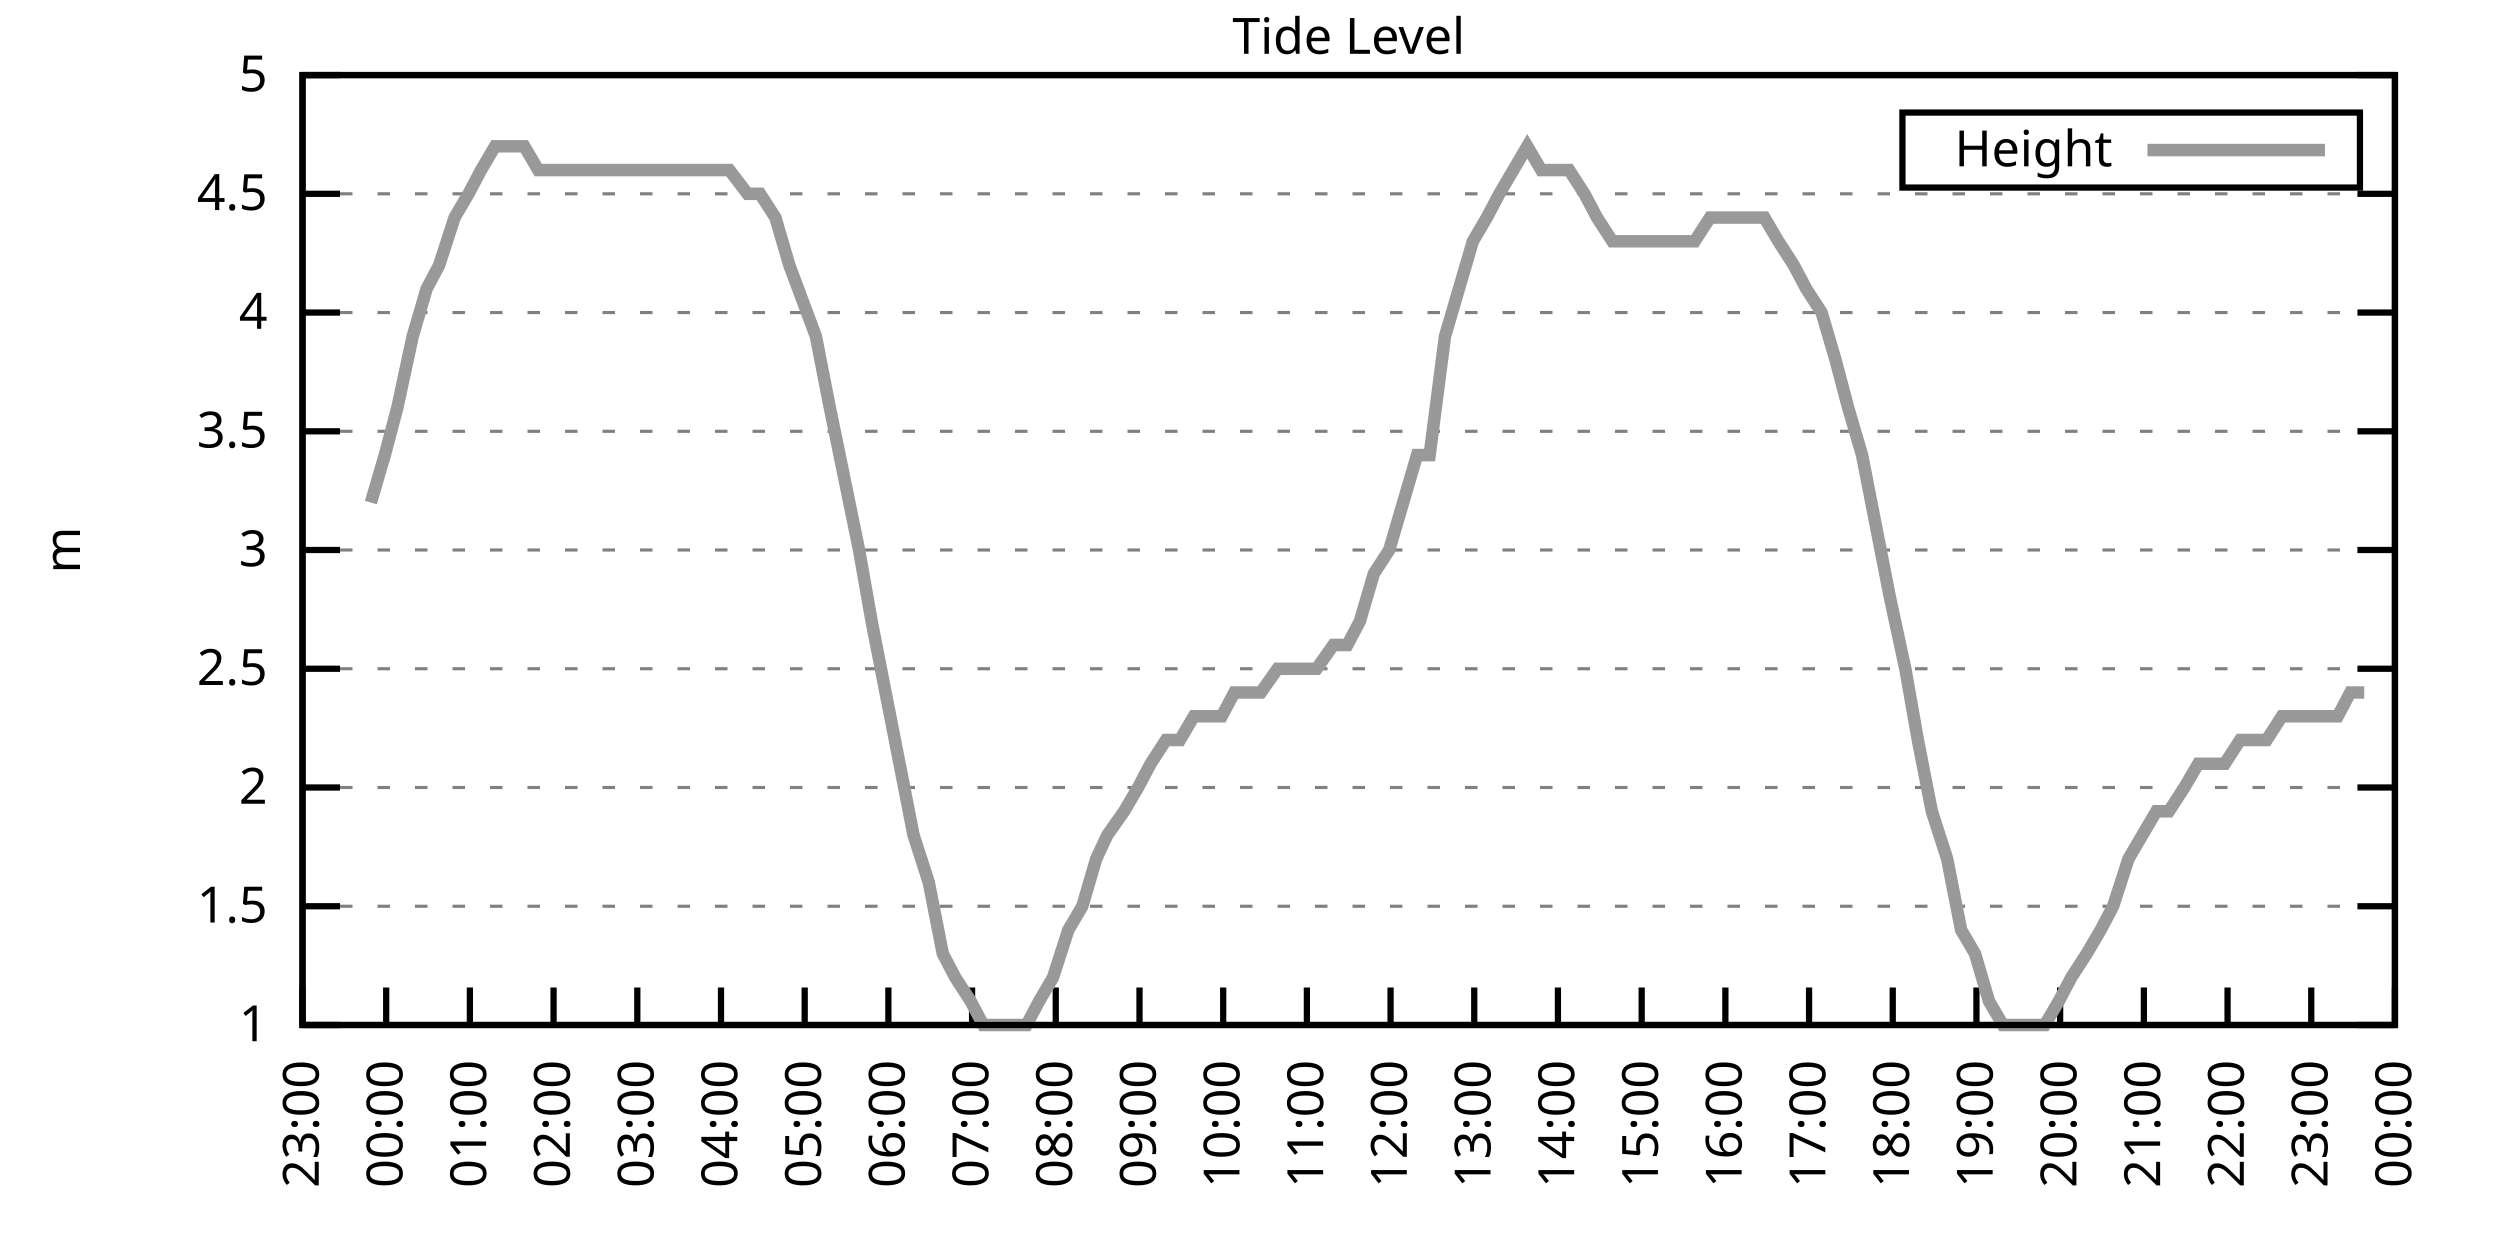
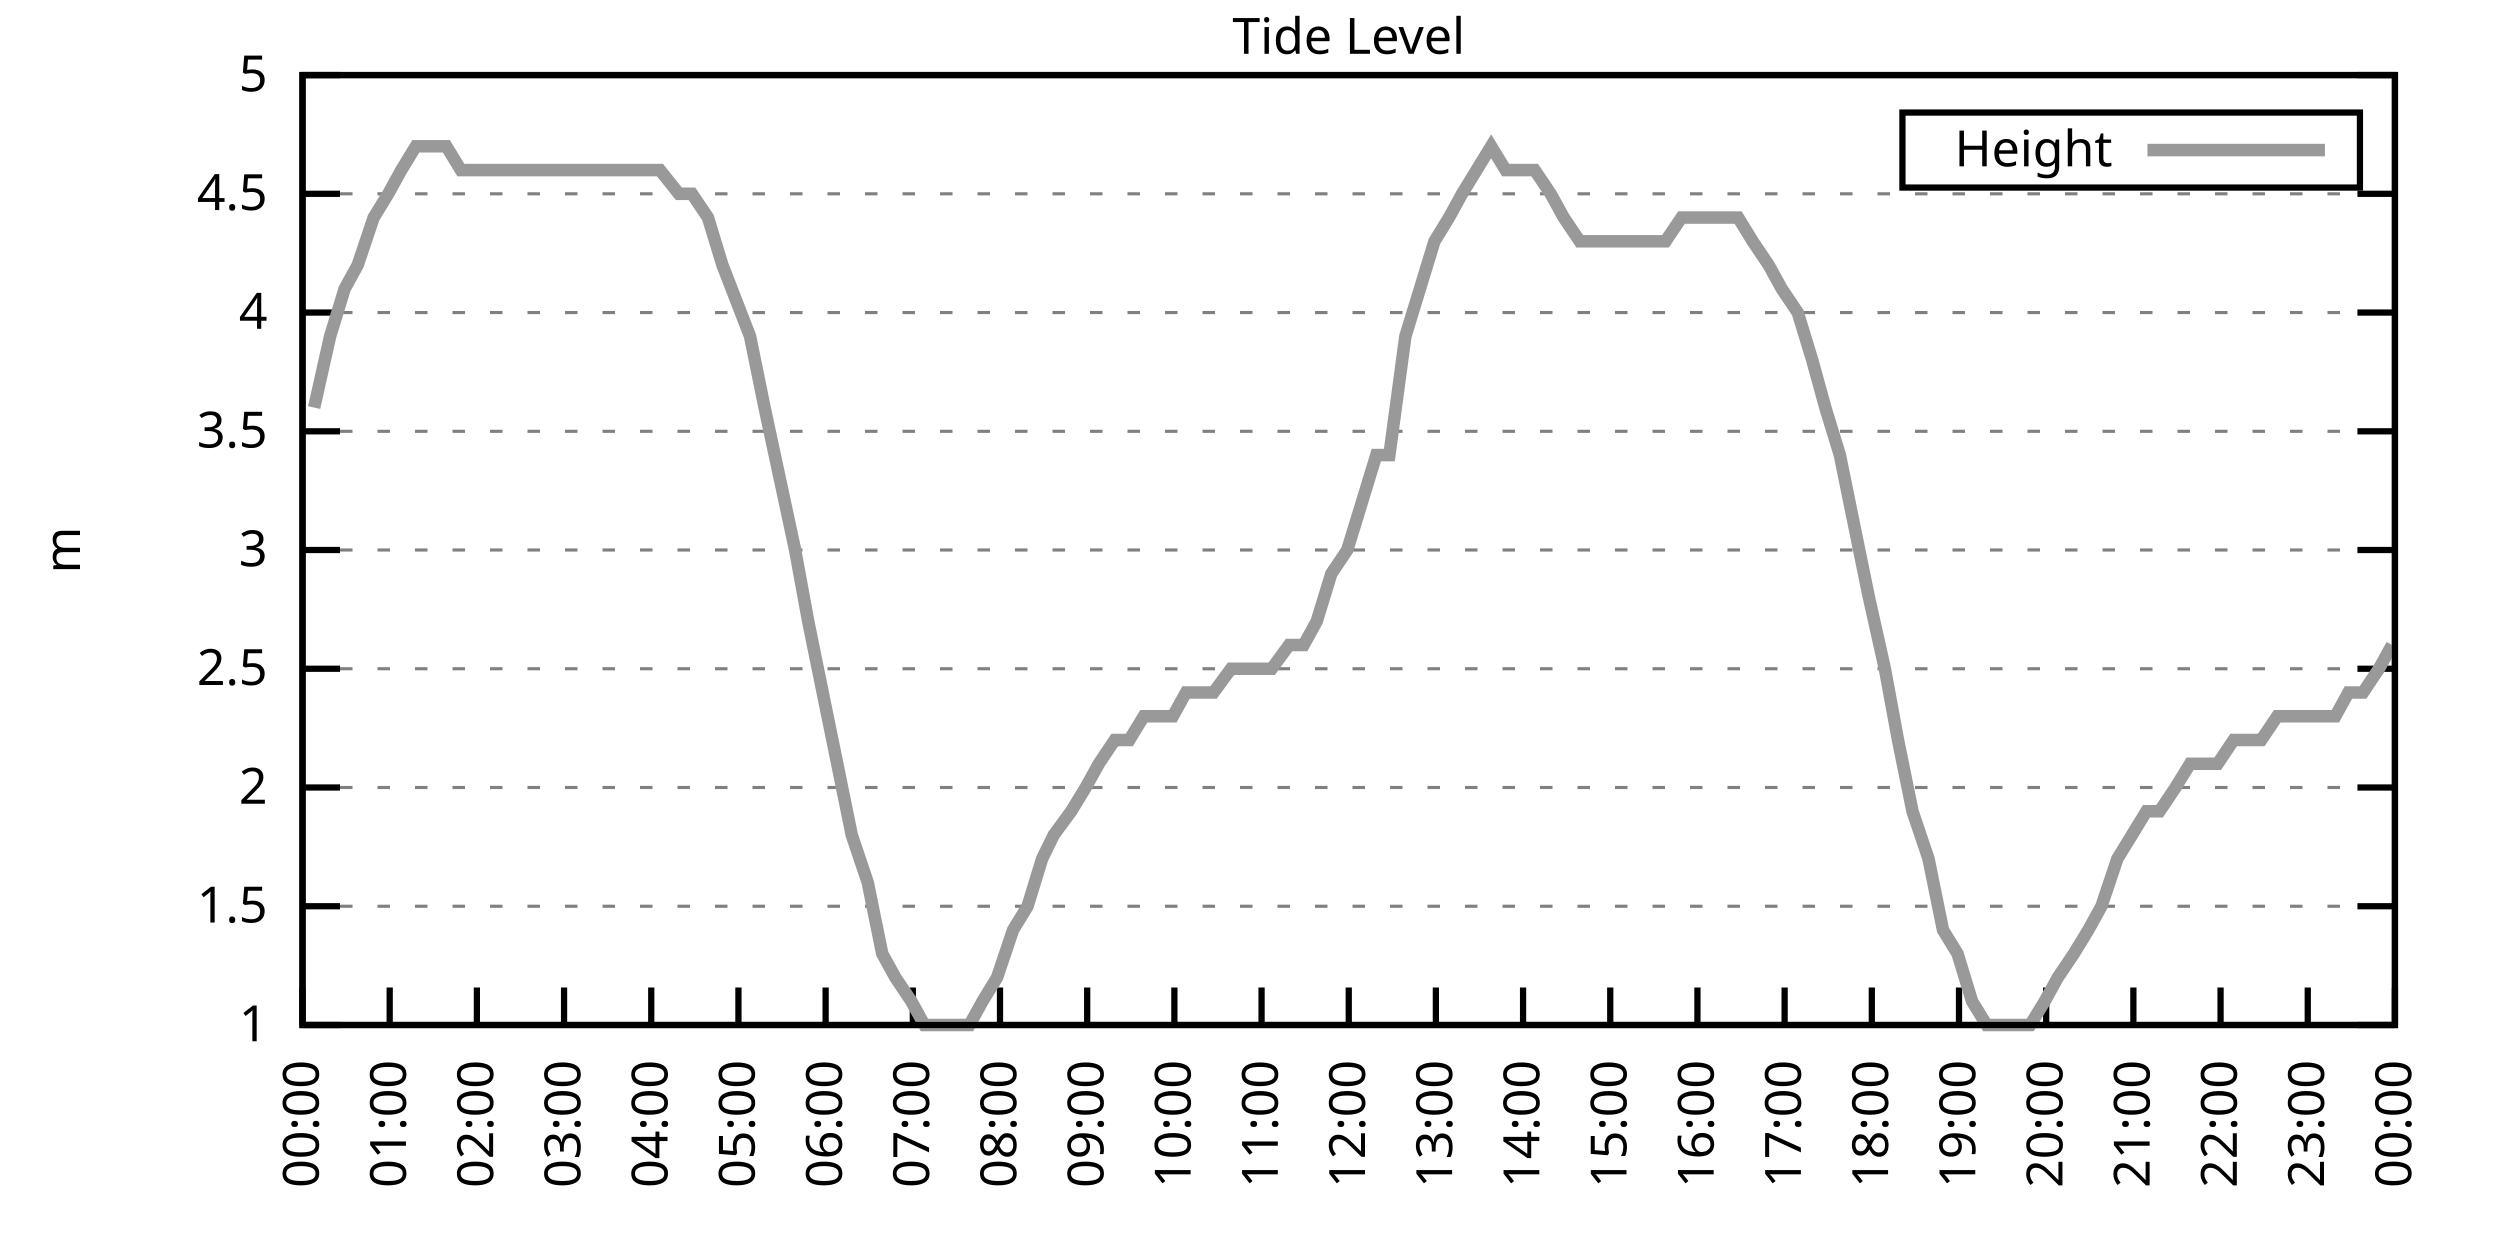
<svg xmlns="http://www.w3.org/2000/svg" xmlns:xlink="http://www.w3.org/1999/xlink" width="400" height="200" viewBox="0 0 400 200">
  <g id="gnuplot_canvas">
    <rect x="0" y="0" width="400" height="200" fill="none" />
    <defs>
      <circle id="gpDot" r="0.5" stroke-width="0.5" stroke="currentColor" />
      <path id="gpPt0" stroke-width="0.333" stroke="currentColor" d="M-1,0 h2 M0,-1 v2" />
      <path id="gpPt1" stroke-width="0.333" stroke="currentColor" d="M-1,-1 L1,1 M1,-1 L-1,1" />
      <path id="gpPt2" stroke-width="0.333" stroke="currentColor" d="M-1,0 L1,0 M0,-1 L0,1 M-1,-1 L1,1 M-1,1 L1,-1" />
      <rect id="gpPt3" stroke-width="0.333" stroke="currentColor" x="-1" y="-1" width="2" height="2" />
      <rect id="gpPt4" stroke-width="0.333" stroke="currentColor" fill="currentColor" x="-1" y="-1" width="2" height="2" />
      <circle id="gpPt5" stroke-width="0.333" stroke="currentColor" cx="0" cy="0" r="1" />
      <use xlink:href="#gpPt5" id="gpPt6" fill="currentColor" stroke="none" />
      <path id="gpPt7" stroke-width="0.333" stroke="currentColor" d="M0,-1.33 L-1.33,0.67 L1.33,0.67 z" />
      <use xlink:href="#gpPt7" id="gpPt8" fill="currentColor" stroke="none" />
      <use xlink:href="#gpPt7" id="gpPt9" stroke="currentColor" transform="rotate(180)" />
      <use xlink:href="#gpPt9" id="gpPt10" fill="currentColor" stroke="none" />
      <use xlink:href="#gpPt3" id="gpPt11" stroke="currentColor" transform="rotate(45)" />
      <use xlink:href="#gpPt11" id="gpPt12" fill="currentColor" stroke="none" />
      <path id="gpPt13" stroke-width="0.333" stroke="currentColor" d="M0,1.330 L1.265,0.411 L0.782,-1.067 L-0.782,-1.076 L-1.265,0.411 z" />
      <use xlink:href="#gpPt13" id="gpPt14" fill="currentColor" stroke="none" />
      <filter id="textbox" filterUnits="objectBoundingBox" x="0" y="0" height="1" width="1">
        <feFlood flood-color="white" flood-opacity="1" result="bgnd" />
        <feComposite in="SourceGraphic" in2="bgnd" operator="atop" />
      </filter>
      <filter id="greybox" filterUnits="objectBoundingBox" x="0" y="0" height="1" width="1">
        <feFlood flood-color="lightgrey" flood-opacity="1" result="grey" />
        <feComposite in="SourceGraphic" in2="grey" operator="atop" />
      </filter>
    </defs>
    <g fill="none" color="white" stroke="currentColor" stroke-width="1.00" stroke-linecap="butt" stroke-linejoin="miter">
</g>
    <g fill="none" color="black" stroke="currentColor" stroke-width="1.00" stroke-linecap="butt" stroke-linejoin="miter">
      <g stroke="none" shape-rendering="crispEdges">
        <polygon fill="rgb(255, 255, 255)" points="48.40,164.00 383.18,164.00 383.18,12.02 48.40,12.02 " />
      </g>
    </g>
    <g fill="none" color="black" stroke="currentColor" stroke-width="1.00" stroke-linecap="butt" stroke-linejoin="miter">
</g>
    <g fill="none" color="black" stroke="black" stroke-width="0.50" stroke-linecap="butt" stroke-linejoin="miter">
</g>
    <g fill="none" color="gray" stroke="currentColor" stroke-width="0.50" stroke-linecap="butt" stroke-linejoin="miter">
      <path stroke="gray" stroke-dasharray="2,4" class="gridline" d="M48.40,164.00 L383.19,164.00  " />
    </g>
    <g fill="none" color="gray" stroke="gray" stroke-width="1.00" stroke-linecap="butt" stroke-linejoin="miter">
</g>
    <g fill="none" color="black" stroke="currentColor" stroke-width="1.00" stroke-linecap="butt" stroke-linejoin="miter">
      <path stroke="black" d="M48.40,164.00 L54.40,164.00 M383.19,164.00 L377.19,164.00  " />
      <g transform="translate(42.80,166.60)" stroke="none" fill="black" font-family="Sans" font-size="8.00" text-anchor="end">
        <text>
          <tspan font-family="Sans"> 1</tspan>
        </text>
      </g>
    </g>
    <g fill="none" color="black" stroke="currentColor" stroke-width="1.00" stroke-linecap="butt" stroke-linejoin="miter">
</g>
    <g fill="none" color="black" stroke="black" stroke-width="0.50" stroke-linecap="butt" stroke-linejoin="miter">
</g>
    <g fill="none" color="gray" stroke="currentColor" stroke-width="0.50" stroke-linecap="butt" stroke-linejoin="miter">
      <path stroke="gray" stroke-dasharray="2,4" class="gridline" d="M48.40,145.00 L383.19,145.00  " />
    </g>
    <g fill="none" color="gray" stroke="gray" stroke-width="1.00" stroke-linecap="butt" stroke-linejoin="miter">
</g>
    <g fill="none" color="black" stroke="currentColor" stroke-width="1.00" stroke-linecap="butt" stroke-linejoin="miter">
      <path stroke="black" d="M48.40,145.00 L54.40,145.00 M383.19,145.00 L377.19,145.00  " />
      <g transform="translate(42.80,147.60)" stroke="none" fill="black" font-family="Sans" font-size="8.00" text-anchor="end">
        <text>
          <tspan font-family="Sans"> 1.5</tspan>
        </text>
      </g>
    </g>
    <g fill="none" color="black" stroke="currentColor" stroke-width="1.00" stroke-linecap="butt" stroke-linejoin="miter">
</g>
    <g fill="none" color="black" stroke="black" stroke-width="0.50" stroke-linecap="butt" stroke-linejoin="miter">
</g>
    <g fill="none" color="gray" stroke="currentColor" stroke-width="0.50" stroke-linecap="butt" stroke-linejoin="miter">
      <path stroke="gray" stroke-dasharray="2,4" class="gridline" d="M48.40,126.00 L383.19,126.00  " />
    </g>
    <g fill="none" color="gray" stroke="gray" stroke-width="1.00" stroke-linecap="butt" stroke-linejoin="miter">
</g>
    <g fill="none" color="black" stroke="currentColor" stroke-width="1.00" stroke-linecap="butt" stroke-linejoin="miter">
      <path stroke="black" d="M48.40,126.00 L54.40,126.00 M383.19,126.00 L377.19,126.00  " />
      <g transform="translate(42.80,128.60)" stroke="none" fill="black" font-family="Sans" font-size="8.00" text-anchor="end">
        <text>
          <tspan font-family="Sans"> 2</tspan>
        </text>
      </g>
    </g>
    <g fill="none" color="black" stroke="currentColor" stroke-width="1.00" stroke-linecap="butt" stroke-linejoin="miter">
</g>
    <g fill="none" color="black" stroke="black" stroke-width="0.50" stroke-linecap="butt" stroke-linejoin="miter">
</g>
    <g fill="none" color="gray" stroke="currentColor" stroke-width="0.50" stroke-linecap="butt" stroke-linejoin="miter">
      <path stroke="gray" stroke-dasharray="2,4" class="gridline" d="M48.40,107.00 L383.19,107.00  " />
    </g>
    <g fill="none" color="gray" stroke="gray" stroke-width="1.00" stroke-linecap="butt" stroke-linejoin="miter">
</g>
    <g fill="none" color="black" stroke="currentColor" stroke-width="1.00" stroke-linecap="butt" stroke-linejoin="miter">
      <path stroke="black" d="M48.40,107.00 L54.40,107.00 M383.19,107.00 L377.19,107.00  " />
      <g transform="translate(42.80,109.60)" stroke="none" fill="black" font-family="Sans" font-size="8.00" text-anchor="end">
        <text>
          <tspan font-family="Sans"> 2.5</tspan>
        </text>
      </g>
    </g>
    <g fill="none" color="black" stroke="currentColor" stroke-width="1.00" stroke-linecap="butt" stroke-linejoin="miter">
</g>
    <g fill="none" color="black" stroke="black" stroke-width="0.50" stroke-linecap="butt" stroke-linejoin="miter">
</g>
    <g fill="none" color="gray" stroke="currentColor" stroke-width="0.50" stroke-linecap="butt" stroke-linejoin="miter">
      <path stroke="gray" stroke-dasharray="2,4" class="gridline" d="M48.40,88.00 L383.19,88.00  " />
    </g>
    <g fill="none" color="gray" stroke="gray" stroke-width="1.00" stroke-linecap="butt" stroke-linejoin="miter">
</g>
    <g fill="none" color="black" stroke="currentColor" stroke-width="1.00" stroke-linecap="butt" stroke-linejoin="miter">
      <path stroke="black" d="M48.40,88.00 L54.40,88.00 M383.19,88.00 L377.19,88.00  " />
      <g transform="translate(42.80,90.60)" stroke="none" fill="black" font-family="Sans" font-size="8.00" text-anchor="end">
        <text>
          <tspan font-family="Sans"> 3</tspan>
        </text>
      </g>
    </g>
    <g fill="none" color="black" stroke="currentColor" stroke-width="1.00" stroke-linecap="butt" stroke-linejoin="miter">
</g>
    <g fill="none" color="black" stroke="black" stroke-width="0.50" stroke-linecap="butt" stroke-linejoin="miter">
</g>
    <g fill="none" color="gray" stroke="currentColor" stroke-width="0.50" stroke-linecap="butt" stroke-linejoin="miter">
      <path stroke="gray" stroke-dasharray="2,4" class="gridline" d="M48.40,69.01 L383.19,69.01  " />
    </g>
    <g fill="none" color="gray" stroke="gray" stroke-width="1.00" stroke-linecap="butt" stroke-linejoin="miter">
</g>
    <g fill="none" color="black" stroke="currentColor" stroke-width="1.00" stroke-linecap="butt" stroke-linejoin="miter">
      <path stroke="black" d="M48.40,69.01 L54.40,69.01 M383.19,69.01 L377.19,69.01  " />
      <g transform="translate(42.80,71.61)" stroke="none" fill="black" font-family="Sans" font-size="8.00" text-anchor="end">
        <text>
          <tspan font-family="Sans"> 3.5</tspan>
        </text>
      </g>
    </g>
    <g fill="none" color="black" stroke="currentColor" stroke-width="1.00" stroke-linecap="butt" stroke-linejoin="miter">
</g>
    <g fill="none" color="black" stroke="black" stroke-width="0.50" stroke-linecap="butt" stroke-linejoin="miter">
</g>
    <g fill="none" color="gray" stroke="currentColor" stroke-width="0.50" stroke-linecap="butt" stroke-linejoin="miter">
      <path stroke="gray" stroke-dasharray="2,4" class="gridline" d="M48.40,50.01 L383.19,50.01  " />
    </g>
    <g fill="none" color="gray" stroke="gray" stroke-width="1.00" stroke-linecap="butt" stroke-linejoin="miter">
</g>
    <g fill="none" color="black" stroke="currentColor" stroke-width="1.00" stroke-linecap="butt" stroke-linejoin="miter">
      <path stroke="black" d="M48.40,50.01 L54.40,50.01 M383.19,50.01 L377.19,50.01  " />
      <g transform="translate(42.80,52.61)" stroke="none" fill="black" font-family="Sans" font-size="8.00" text-anchor="end">
        <text>
          <tspan font-family="Sans"> 4</tspan>
        </text>
      </g>
    </g>
    <g fill="none" color="black" stroke="currentColor" stroke-width="1.00" stroke-linecap="butt" stroke-linejoin="miter">
</g>
    <g fill="none" color="black" stroke="black" stroke-width="0.50" stroke-linecap="butt" stroke-linejoin="miter">
</g>
    <g fill="none" color="gray" stroke="currentColor" stroke-width="0.50" stroke-linecap="butt" stroke-linejoin="miter">
      <path stroke="gray" stroke-dasharray="2,4" class="gridline" d="M48.40,31.01 L383.19,31.01  " />
    </g>
    <g fill="none" color="gray" stroke="gray" stroke-width="1.00" stroke-linecap="butt" stroke-linejoin="miter">
</g>
    <g fill="none" color="black" stroke="currentColor" stroke-width="1.00" stroke-linecap="butt" stroke-linejoin="miter">
      <path stroke="black" d="M48.40,31.01 L54.40,31.01 M383.19,31.01 L377.19,31.01  " />
      <g transform="translate(42.80,33.61)" stroke="none" fill="black" font-family="Sans" font-size="8.00" text-anchor="end">
        <text>
          <tspan font-family="Sans"> 4.5</tspan>
        </text>
      </g>
    </g>
    <g fill="none" color="black" stroke="currentColor" stroke-width="1.00" stroke-linecap="butt" stroke-linejoin="miter">
</g>
    <g fill="none" color="black" stroke="black" stroke-width="0.50" stroke-linecap="butt" stroke-linejoin="miter">
</g>
    <g fill="none" color="gray" stroke="currentColor" stroke-width="0.50" stroke-linecap="butt" stroke-linejoin="miter">
      <path stroke="gray" stroke-dasharray="2,4" class="gridline" d="M48.40,12.01 L383.19,12.01  " />
    </g>
    <g fill="none" color="gray" stroke="gray" stroke-width="1.00" stroke-linecap="butt" stroke-linejoin="miter">
</g>
    <g fill="none" color="black" stroke="currentColor" stroke-width="1.00" stroke-linecap="butt" stroke-linejoin="miter">
      <path stroke="black" d="M48.40,12.01 L54.40,12.01 M383.19,12.01 L377.19,12.01  " />
      <g transform="translate(42.80,14.61)" stroke="none" fill="black" font-family="Sans" font-size="8.00" text-anchor="end">
        <text>
          <tspan font-family="Sans"> 5</tspan>
        </text>
      </g>
    </g>
    <g fill="none" color="black" stroke="currentColor" stroke-width="1.00" stroke-linecap="butt" stroke-linejoin="miter">
      <path stroke="black" d="M48.40,164.00 L48.40,158.00  " />
      <g transform="translate(51.00,169.60) rotate(270.00)" stroke="none" fill="black" font-family="Sans" font-size="8.00" text-anchor="end">
        <text>
-           <tspan font-family="Sans">23:00</tspan>
-         </text>
-       </g>
-     </g>
-     <g fill="none" color="black" stroke="currentColor" stroke-width="1.00" stroke-linecap="butt" stroke-linejoin="miter">
-       <path stroke="black" d="M61.79,164.00 L61.79,158.00  " />
-       <g transform="translate(64.39,169.60) rotate(270.00)" stroke="none" fill="black" font-family="Sans" font-size="8.00" text-anchor="end">
-         <text>
          <tspan font-family="Sans">00:00</tspan>
        </text>
      </g>
    </g>
    <g fill="none" color="black" stroke="currentColor" stroke-width="1.00" stroke-linecap="butt" stroke-linejoin="miter">
-       <path stroke="black" d="M75.18,164.00 L75.18,158.00  " />
-       <g transform="translate(77.78,169.60) rotate(270.00)" stroke="none" fill="black" font-family="Sans" font-size="8.00" text-anchor="end">
+       <path stroke="black" d="M62.35,164.00 L62.35,158.00  " />
+       <g transform="translate(64.95,169.60) rotate(270.00)" stroke="none" fill="black" font-family="Sans" font-size="8.00" text-anchor="end">
        <text>
          <tspan font-family="Sans">01:00</tspan>
        </text>
      </g>
    </g>
    <g fill="none" color="black" stroke="currentColor" stroke-width="1.00" stroke-linecap="butt" stroke-linejoin="miter">
-       <path stroke="black" d="M88.57,164.00 L88.57,158.00  " />
-       <g transform="translate(91.17,169.60) rotate(270.00)" stroke="none" fill="black" font-family="Sans" font-size="8.00" text-anchor="end">
+       <path stroke="black" d="M76.30,164.00 L76.30,158.00  " />
+       <g transform="translate(78.90,169.60) rotate(270.00)" stroke="none" fill="black" font-family="Sans" font-size="8.00" text-anchor="end">
        <text>
          <tspan font-family="Sans">02:00</tspan>
        </text>
      </g>
    </g>
    <g fill="none" color="black" stroke="currentColor" stroke-width="1.00" stroke-linecap="butt" stroke-linejoin="miter">
-       <path stroke="black" d="M101.97,164.00 L101.97,158.00  " />
-       <g transform="translate(104.57,169.60) rotate(270.00)" stroke="none" fill="black" font-family="Sans" font-size="8.00" text-anchor="end">
+       <path stroke="black" d="M90.25,164.00 L90.25,158.00  " />
+       <g transform="translate(92.85,169.60) rotate(270.00)" stroke="none" fill="black" font-family="Sans" font-size="8.00" text-anchor="end">
        <text>
          <tspan font-family="Sans">03:00</tspan>
        </text>
      </g>
    </g>
    <g fill="none" color="black" stroke="currentColor" stroke-width="1.00" stroke-linecap="butt" stroke-linejoin="miter">
-       <path stroke="black" d="M115.36,164.00 L115.36,158.00  " />
-       <g transform="translate(117.96,169.60) rotate(270.00)" stroke="none" fill="black" font-family="Sans" font-size="8.00" text-anchor="end">
+       <path stroke="black" d="M104.20,164.00 L104.20,158.00  " />
+       <g transform="translate(106.80,169.60) rotate(270.00)" stroke="none" fill="black" font-family="Sans" font-size="8.00" text-anchor="end">
        <text>
          <tspan font-family="Sans">04:00</tspan>
        </text>
      </g>
    </g>
    <g fill="none" color="black" stroke="currentColor" stroke-width="1.00" stroke-linecap="butt" stroke-linejoin="miter">
-       <path stroke="black" d="M128.75,164.00 L128.75,158.00  " />
-       <g transform="translate(131.35,169.60) rotate(270.00)" stroke="none" fill="black" font-family="Sans" font-size="8.00" text-anchor="end">
+       <path stroke="black" d="M118.15,164.00 L118.15,158.00  " />
+       <g transform="translate(120.75,169.60) rotate(270.00)" stroke="none" fill="black" font-family="Sans" font-size="8.00" text-anchor="end">
        <text>
          <tspan font-family="Sans">05:00</tspan>
        </text>
      </g>
    </g>
    <g fill="none" color="black" stroke="currentColor" stroke-width="1.00" stroke-linecap="butt" stroke-linejoin="miter">
-       <path stroke="black" d="M142.14,164.00 L142.14,158.00  " />
-       <g transform="translate(144.74,169.60) rotate(270.00)" stroke="none" fill="black" font-family="Sans" font-size="8.00" text-anchor="end">
+       <path stroke="black" d="M132.10,164.00 L132.10,158.00  " />
+       <g transform="translate(134.70,169.60) rotate(270.00)" stroke="none" fill="black" font-family="Sans" font-size="8.00" text-anchor="end">
        <text>
          <tspan font-family="Sans">06:00</tspan>
        </text>
      </g>
    </g>
    <g fill="none" color="black" stroke="currentColor" stroke-width="1.00" stroke-linecap="butt" stroke-linejoin="miter">
-       <path stroke="black" d="M155.53,164.00 L155.53,158.00  " />
-       <g transform="translate(158.13,169.60) rotate(270.00)" stroke="none" fill="black" font-family="Sans" font-size="8.00" text-anchor="end">
+       <path stroke="black" d="M146.05,164.00 L146.05,158.00  " />
+       <g transform="translate(148.65,169.60) rotate(270.00)" stroke="none" fill="black" font-family="Sans" font-size="8.00" text-anchor="end">
        <text>
          <tspan font-family="Sans">07:00</tspan>
        </text>
      </g>
    </g>
    <g fill="none" color="black" stroke="currentColor" stroke-width="1.00" stroke-linecap="butt" stroke-linejoin="miter">
-       <path stroke="black" d="M168.92,164.00 L168.92,158.00  " />
-       <g transform="translate(171.52,169.60) rotate(270.00)" stroke="none" fill="black" font-family="Sans" font-size="8.00" text-anchor="end">
+       <path stroke="black" d="M160.00,164.00 L160.00,158.00  " />
+       <g transform="translate(162.60,169.60) rotate(270.00)" stroke="none" fill="black" font-family="Sans" font-size="8.00" text-anchor="end">
        <text>
          <tspan font-family="Sans">08:00</tspan>
        </text>
      </g>
    </g>
    <g fill="none" color="black" stroke="currentColor" stroke-width="1.00" stroke-linecap="butt" stroke-linejoin="miter">
-       <path stroke="black" d="M182.32,164.00 L182.32,158.00  " />
-       <g transform="translate(184.92,169.60) rotate(270.00)" stroke="none" fill="black" font-family="Sans" font-size="8.00" text-anchor="end">
+       <path stroke="black" d="M173.95,164.00 L173.95,158.00  " />
+       <g transform="translate(176.55,169.60) rotate(270.00)" stroke="none" fill="black" font-family="Sans" font-size="8.00" text-anchor="end">
        <text>
          <tspan font-family="Sans">09:00</tspan>
        </text>
      </g>
    </g>
    <g fill="none" color="black" stroke="currentColor" stroke-width="1.00" stroke-linecap="butt" stroke-linejoin="miter">
-       <path stroke="black" d="M195.71,164.00 L195.71,158.00  " />
-       <g transform="translate(198.31,169.60) rotate(270.00)" stroke="none" fill="black" font-family="Sans" font-size="8.00" text-anchor="end">
+       <path stroke="black" d="M187.90,164.00 L187.90,158.00  " />
+       <g transform="translate(190.50,169.60) rotate(270.00)" stroke="none" fill="black" font-family="Sans" font-size="8.00" text-anchor="end">
        <text>
          <tspan font-family="Sans">10:00</tspan>
        </text>
      </g>
    </g>
    <g fill="none" color="black" stroke="currentColor" stroke-width="1.00" stroke-linecap="butt" stroke-linejoin="miter">
-       <path stroke="black" d="M209.10,164.00 L209.10,158.00  " />
-       <g transform="translate(211.70,169.60) rotate(270.00)" stroke="none" fill="black" font-family="Sans" font-size="8.00" text-anchor="end">
+       <path stroke="black" d="M201.85,164.00 L201.85,158.00  " />
+       <g transform="translate(204.45,169.60) rotate(270.00)" stroke="none" fill="black" font-family="Sans" font-size="8.00" text-anchor="end">
        <text>
          <tspan font-family="Sans">11:00</tspan>
        </text>
      </g>
    </g>
    <g fill="none" color="black" stroke="currentColor" stroke-width="1.00" stroke-linecap="butt" stroke-linejoin="miter">
-       <path stroke="black" d="M222.49,164.00 L222.49,158.00  " />
-       <g transform="translate(225.09,169.60) rotate(270.00)" stroke="none" fill="black" font-family="Sans" font-size="8.00" text-anchor="end">
+       <path stroke="black" d="M215.80,164.00 L215.80,158.00  " />
+       <g transform="translate(218.40,169.60) rotate(270.00)" stroke="none" fill="black" font-family="Sans" font-size="8.00" text-anchor="end">
        <text>
          <tspan font-family="Sans">12:00</tspan>
        </text>
      </g>
    </g>
    <g fill="none" color="black" stroke="currentColor" stroke-width="1.00" stroke-linecap="butt" stroke-linejoin="miter">
-       <path stroke="black" d="M235.88,164.00 L235.88,158.00  " />
-       <g transform="translate(238.48,169.60) rotate(270.00)" stroke="none" fill="black" font-family="Sans" font-size="8.00" text-anchor="end">
+       <path stroke="black" d="M229.74,164.00 L229.74,158.00  " />
+       <g transform="translate(232.34,169.60) rotate(270.00)" stroke="none" fill="black" font-family="Sans" font-size="8.00" text-anchor="end">
        <text>
          <tspan font-family="Sans">13:00</tspan>
        </text>
      </g>
    </g>
    <g fill="none" color="black" stroke="currentColor" stroke-width="1.00" stroke-linecap="butt" stroke-linejoin="miter">
-       <path stroke="black" d="M249.27,164.00 L249.27,158.00  " />
-       <g transform="translate(251.87,169.60) rotate(270.00)" stroke="none" fill="black" font-family="Sans" font-size="8.00" text-anchor="end">
+       <path stroke="black" d="M243.69,164.00 L243.69,158.00  " />
+       <g transform="translate(246.29,169.60) rotate(270.00)" stroke="none" fill="black" font-family="Sans" font-size="8.00" text-anchor="end">
        <text>
          <tspan font-family="Sans">14:00</tspan>
        </text>
      </g>
    </g>
    <g fill="none" color="black" stroke="currentColor" stroke-width="1.00" stroke-linecap="butt" stroke-linejoin="miter">
-       <path stroke="black" d="M262.67,164.00 L262.67,158.00  " />
-       <g transform="translate(265.27,169.60) rotate(270.00)" stroke="none" fill="black" font-family="Sans" font-size="8.00" text-anchor="end">
+       <path stroke="black" d="M257.64,164.00 L257.64,158.00  " />
+       <g transform="translate(260.24,169.60) rotate(270.00)" stroke="none" fill="black" font-family="Sans" font-size="8.00" text-anchor="end">
        <text>
          <tspan font-family="Sans">15:00</tspan>
        </text>
      </g>
    </g>
    <g fill="none" color="black" stroke="currentColor" stroke-width="1.00" stroke-linecap="butt" stroke-linejoin="miter">
-       <path stroke="black" d="M276.06,164.00 L276.06,158.00  " />
-       <g transform="translate(278.66,169.60) rotate(270.00)" stroke="none" fill="black" font-family="Sans" font-size="8.00" text-anchor="end">
+       <path stroke="black" d="M271.59,164.00 L271.59,158.00  " />
+       <g transform="translate(274.19,169.60) rotate(270.00)" stroke="none" fill="black" font-family="Sans" font-size="8.00" text-anchor="end">
        <text>
          <tspan font-family="Sans">16:00</tspan>
        </text>
      </g>
    </g>
    <g fill="none" color="black" stroke="currentColor" stroke-width="1.00" stroke-linecap="butt" stroke-linejoin="miter">
-       <path stroke="black" d="M289.45,164.00 L289.45,158.00  " />
-       <g transform="translate(292.05,169.60) rotate(270.00)" stroke="none" fill="black" font-family="Sans" font-size="8.00" text-anchor="end">
+       <path stroke="black" d="M285.54,164.00 L285.54,158.00  " />
+       <g transform="translate(288.14,169.60) rotate(270.00)" stroke="none" fill="black" font-family="Sans" font-size="8.00" text-anchor="end">
        <text>
          <tspan font-family="Sans">17:00</tspan>
        </text>
      </g>
    </g>
    <g fill="none" color="black" stroke="currentColor" stroke-width="1.00" stroke-linecap="butt" stroke-linejoin="miter">
-       <path stroke="black" d="M302.84,164.00 L302.84,158.00  " />
-       <g transform="translate(305.44,169.60) rotate(270.00)" stroke="none" fill="black" font-family="Sans" font-size="8.00" text-anchor="end">
+       <path stroke="black" d="M299.49,164.00 L299.49,158.00  " />
+       <g transform="translate(302.09,169.60) rotate(270.00)" stroke="none" fill="black" font-family="Sans" font-size="8.00" text-anchor="end">
        <text>
          <tspan font-family="Sans">18:00</tspan>
        </text>
      </g>
    </g>
    <g fill="none" color="black" stroke="currentColor" stroke-width="1.00" stroke-linecap="butt" stroke-linejoin="miter">
-       <path stroke="black" d="M316.23,164.00 L316.23,158.00  " />
-       <g transform="translate(318.83,169.60) rotate(270.00)" stroke="none" fill="black" font-family="Sans" font-size="8.00" text-anchor="end">
+       <path stroke="black" d="M313.44,164.00 L313.44,158.00  " />
+       <g transform="translate(316.04,169.60) rotate(270.00)" stroke="none" fill="black" font-family="Sans" font-size="8.00" text-anchor="end">
        <text>
          <tspan font-family="Sans">19:00</tspan>
        </text>
      </g>
    </g>
    <g fill="none" color="black" stroke="currentColor" stroke-width="1.00" stroke-linecap="butt" stroke-linejoin="miter">
-       <path stroke="black" d="M329.62,164.00 L329.62,158.00  " />
-       <g transform="translate(332.22,169.60) rotate(270.00)" stroke="none" fill="black" font-family="Sans" font-size="8.00" text-anchor="end">
+       <path stroke="black" d="M327.39,164.00 L327.39,158.00  " />
+       <g transform="translate(329.99,169.60) rotate(270.00)" stroke="none" fill="black" font-family="Sans" font-size="8.00" text-anchor="end">
        <text>
          <tspan font-family="Sans">20:00</tspan>
        </text>
      </g>
    </g>
    <g fill="none" color="black" stroke="currentColor" stroke-width="1.00" stroke-linecap="butt" stroke-linejoin="miter">
-       <path stroke="black" d="M343.02,164.00 L343.02,158.00  " />
-       <g transform="translate(345.62,169.60) rotate(270.00)" stroke="none" fill="black" font-family="Sans" font-size="8.00" text-anchor="end">
+       <path stroke="black" d="M341.34,164.00 L341.34,158.00  " />
+       <g transform="translate(343.94,169.60) rotate(270.00)" stroke="none" fill="black" font-family="Sans" font-size="8.00" text-anchor="end">
        <text>
          <tspan font-family="Sans">21:00</tspan>
        </text>
      </g>
    </g>
    <g fill="none" color="black" stroke="currentColor" stroke-width="1.00" stroke-linecap="butt" stroke-linejoin="miter">
-       <path stroke="black" d="M356.41,164.00 L356.41,158.00  " />
-       <g transform="translate(359.01,169.60) rotate(270.00)" stroke="none" fill="black" font-family="Sans" font-size="8.00" text-anchor="end">
+       <path stroke="black" d="M355.29,164.00 L355.29,158.00  " />
+       <g transform="translate(357.89,169.60) rotate(270.00)" stroke="none" fill="black" font-family="Sans" font-size="8.00" text-anchor="end">
        <text>
          <tspan font-family="Sans">22:00</tspan>
        </text>
      </g>
    </g>
    <g fill="none" color="black" stroke="currentColor" stroke-width="1.00" stroke-linecap="butt" stroke-linejoin="miter">
-       <path stroke="black" d="M369.80,164.00 L369.80,158.00  " />
-       <g transform="translate(372.40,169.60) rotate(270.00)" stroke="none" fill="black" font-family="Sans" font-size="8.00" text-anchor="end">
+       <path stroke="black" d="M369.24,164.00 L369.24,158.00  " />
+       <g transform="translate(371.84,169.60) rotate(270.00)" stroke="none" fill="black" font-family="Sans" font-size="8.00" text-anchor="end">
        <text>
          <tspan font-family="Sans">23:00</tspan>
        </text>
      </g>
    </g>
    <g fill="none" color="black" stroke="currentColor" stroke-width="1.00" stroke-linecap="butt" stroke-linejoin="miter">
      <path stroke="black" d="M383.19,164.00 L383.19,158.00  " />
      <g transform="translate(385.79,169.60) rotate(270.00)" stroke="none" fill="black" font-family="Sans" font-size="8.00" text-anchor="end">
        <text>
          <tspan font-family="Sans">00:00</tspan>
        </text>
      </g>
    </g>
    <g fill="none" color="black" stroke="currentColor" stroke-width="1.00" stroke-linecap="butt" stroke-linejoin="miter">
</g>
    <g fill="none" color="black" stroke="currentColor" stroke-width="1.00" stroke-linecap="butt" stroke-linejoin="miter">
      <path stroke="black" d="M48.40,12.01 L48.40,164.00 L383.19,164.00 L383.19,12.01 L48.40,12.01 Z  " />
    </g>
    <g fill="none" color="black" stroke="currentColor" stroke-width="1.00" stroke-linecap="butt" stroke-linejoin="miter">
</g>
    <g fill="none" color="black" stroke="currentColor" stroke-width="1.00" stroke-linecap="butt" stroke-linejoin="miter">
      <path stroke="black" d="M304.39,30.01 L304.39,18.01 L377.59,18.01 L377.59,30.01 L304.39,30.01 Z  " />
    </g>
    <g id="Tide_level_plot_1">
      <g fill="none" color="white" stroke="black" stroke-width="2.00" stroke-linecap="butt" stroke-linejoin="miter">
</g>
      <g fill="none" color="black" stroke="currentColor" stroke-width="2.00" stroke-linecap="butt" stroke-linejoin="miter">
        <g transform="translate(337.99,26.61)" stroke="none" fill="black" font-family="Sans" font-size="8.00" text-anchor="end">
          <text>
            <tspan font-family="Sans">Height</tspan>
          </text>
        </g>
      </g>
      <g fill="none" color="black" stroke="currentColor" stroke-width="2.00" stroke-linecap="butt" stroke-linejoin="miter">
-         <path stroke="rgb(153, 153, 153)" d="M343.59,24.01 L371.99,24.01 M59.34,80.41 L61.57,72.81 L63.58,65.21 L66.03,53.81 L68.26,46.21 L70.27,42.41   L72.73,34.81 L74.96,31.01 L76.97,27.21 L79.20,23.41 L81.43,23.41 L83.89,23.41 L86.12,27.21 L88.35,27.21   L90.36,27.21 L92.82,27.21 L95.05,27.21 L97.28,27.21 L99.29,27.21 L101.52,27.21 L103.75,27.21 L105.98,27.21   L108.22,27.21 L110.67,27.21 L112.90,27.21 L114.91,27.21 L116.70,27.21 L119.60,31.01 L121.61,31.01 L124.06,34.81   L126.29,42.41 L130.54,53.81 L132.77,65.21 L137.45,88.00 L139.46,99.40 L141.69,110.80 L143.93,122.20 L146.16,133.60   L148.61,141.20 L150.85,152.60 L152.85,156.40 L155.31,160.20 L157.32,164.00 L159.55,164.00 L162.01,164.00 L164.24,164.00   L166.25,160.20 L168.48,156.40 L170.93,148.80 L173.17,145.00 L175.40,137.40 L177.18,133.60 L179.86,129.80 L182.09,126.00   L184.10,122.20 L186.56,118.40 L188.79,118.40 L191.02,114.60 L193.25,114.60 L195.48,114.60 L197.49,110.80 L199.73,110.80   L201.73,110.80 L204.41,107.00 L206.42,107.00 L208.65,107.00 L210.66,107.00 L213.34,103.20 L215.57,103.20 L217.58,99.40   L219.81,91.80 L222.27,88.00 L224.50,80.41 L226.73,72.81 L228.74,72.81 L231.20,53.81 L233.43,46.21 L235.66,38.61   L237.89,34.81 L239.90,31.01 L242.13,27.21 L244.36,23.41 L246.60,27.21 L248.83,27.21 L251.06,27.21 L253.51,31.01   L255.52,34.81 L257.98,38.61 L260.21,38.61 L262.44,38.61 L264.67,38.61 L266.91,38.61 L268.92,38.61 L271.15,38.61   L273.60,34.81 L275.61,34.81 L277.84,34.81 L280.30,34.81 L282.31,34.81 L284.54,38.61 L286.99,42.41 L289.00,46.21   L291.46,50.01 L293.69,57.61 L295.70,65.21 L297.93,72.81 L300.16,84.21 L302.39,95.60 L304.85,107.00 L306.86,118.40   L309.09,129.80 L311.54,137.40 L313.78,148.80 L316.01,152.60 L318.24,160.20 L320.47,164.00 L322.48,164.00 L324.71,164.00   L327.17,164.00 L329.40,160.20 L331.41,156.40 L333.86,152.60 L336.10,148.80 L338.10,145.00 L340.56,137.40 L342.79,133.60   L345.02,129.80 L347.03,129.80 L349.49,126.00 L351.72,122.20 L353.95,122.20 L355.96,122.20 L358.42,118.40 L360.65,118.40   L362.66,118.40 L365.11,114.60 L367.12,114.60 L369.35,114.60 L371.58,114.60 L374.04,114.60 L376.05,110.80 L378.28,110.80    " />
+         <path stroke="rgb(153, 153, 153)" d="M343.59,24.01 L371.99,24.01 M50.26,65.21 L52.82,53.81 L55.14,46.21 L57.23,42.41 L59.79,34.81 L62.12,31.01   L64.21,27.21 L66.53,23.41 L68.86,23.41 L71.42,23.41 L73.74,27.21 L76.07,27.21 L78.16,27.21 L80.72,27.21   L83.04,27.21 L85.37,27.21 L87.46,27.21 L89.78,27.21 L92.11,27.21 L94.43,27.21 L96.76,27.21 L99.32,27.21   L101.64,27.21 L103.73,27.21 L105.59,27.21 L108.62,31.01 L110.71,31.01 L113.27,34.81 L115.59,42.41 L120.01,53.81   L122.33,65.21 L127.22,88.00 L129.31,99.40 L131.63,110.80 L133.96,122.20 L136.28,133.60 L138.84,141.20 L141.16,152.60   L143.26,156.40 L145.81,160.20 L147.91,164.00 L150.23,164.00 L152.79,164.00 L155.11,164.00 L157.21,160.20 L159.53,156.40   L162.09,148.80 L164.41,145.00 L166.74,137.40 L168.60,133.60 L171.39,129.80 L173.71,126.00 L175.81,122.20 L178.36,118.40   L180.69,118.40 L183.01,114.60 L185.34,114.60 L187.66,114.60 L189.76,110.80 L192.08,110.80 L194.17,110.80 L196.96,107.00   L199.06,107.00 L201.38,107.00 L203.47,107.00 L206.26,103.20 L208.59,103.20 L210.68,99.40 L213.01,91.80 L215.56,88.00   L217.89,80.41 L220.21,72.81 L222.30,72.81 L224.86,53.81 L227.19,46.21 L229.51,38.61 L231.84,34.81 L233.93,31.01   L236.25,27.21 L238.58,23.41 L240.90,27.21 L243.23,27.21 L245.55,27.21 L248.11,31.01 L250.20,34.81 L252.76,38.61   L255.09,38.61 L257.41,38.61 L259.74,38.61 L262.06,38.61 L264.15,38.61 L266.48,38.61 L269.04,34.81 L271.13,34.81   L273.45,34.81 L276.01,34.81 L278.10,34.81 L280.43,38.61 L282.99,42.41 L285.08,46.21 L287.64,50.01 L289.96,57.61   L292.05,65.21 L294.38,72.81 L296.70,84.21 L299.03,95.60 L301.58,107.00 L303.68,118.40 L306.00,129.80 L308.56,137.40   L310.88,148.80 L313.21,152.60 L315.53,160.20 L317.86,164.00 L319.95,164.00 L322.28,164.00 L324.83,164.00 L327.16,160.20   L329.25,156.40 L331.81,152.60 L334.13,148.80 L336.23,145.00 L338.78,137.40 L341.11,133.60 L343.43,129.80 L345.53,129.80   L348.08,126.00 L350.41,122.20 L352.73,122.20 L354.83,122.20 L357.38,118.40 L359.71,118.40 L361.80,118.40 L364.36,114.60   L366.45,114.60 L368.78,114.60 L371.10,114.60 L373.66,114.60 L375.75,110.80 L378.08,110.80 L380.63,107.00 L382.73,103.20    " />
      </g>
    </g>
    <g fill="none" color="black" stroke="currentColor" stroke-width="2.00" stroke-linecap="butt" stroke-linejoin="miter">
</g>
    <g fill="none" color="black" stroke="black" stroke-width="1.00" stroke-linecap="butt" stroke-linejoin="miter">
</g>
    <g fill="none" color="black" stroke="currentColor" stroke-width="1.00" stroke-linecap="butt" stroke-linejoin="miter">
      <path stroke="black" d="M48.40,12.01 L48.40,164.00 L383.19,164.00 L383.19,12.01 L48.40,12.01 Z  " />
      <g transform="translate(12.80,88.01) rotate(270.00)" stroke="none" fill="black" font-family="Sans" font-size="8.00" text-anchor="middle">
        <text>
          <tspan font-family="Sans">m</tspan>
        </text>
      </g>
    </g>
    <g fill="none" color="black" stroke="currentColor" stroke-width="1.00" stroke-linecap="butt" stroke-linejoin="miter">
</g>
    <g fill="none" color="black" stroke="currentColor" stroke-width="1.00" stroke-linecap="butt" stroke-linejoin="miter">
      <g transform="translate(215.79,8.61)" stroke="none" fill="black" font-family="Sans" font-size="8.00" text-anchor="middle">
        <text>
          <tspan font-family="Sans">Tide Level</tspan>
        </text>
      </g>
    </g>
    <g fill="none" color="black" stroke="currentColor" stroke-width="1.00" stroke-linecap="butt" stroke-linejoin="miter">
</g>
  </g>
</svg>
